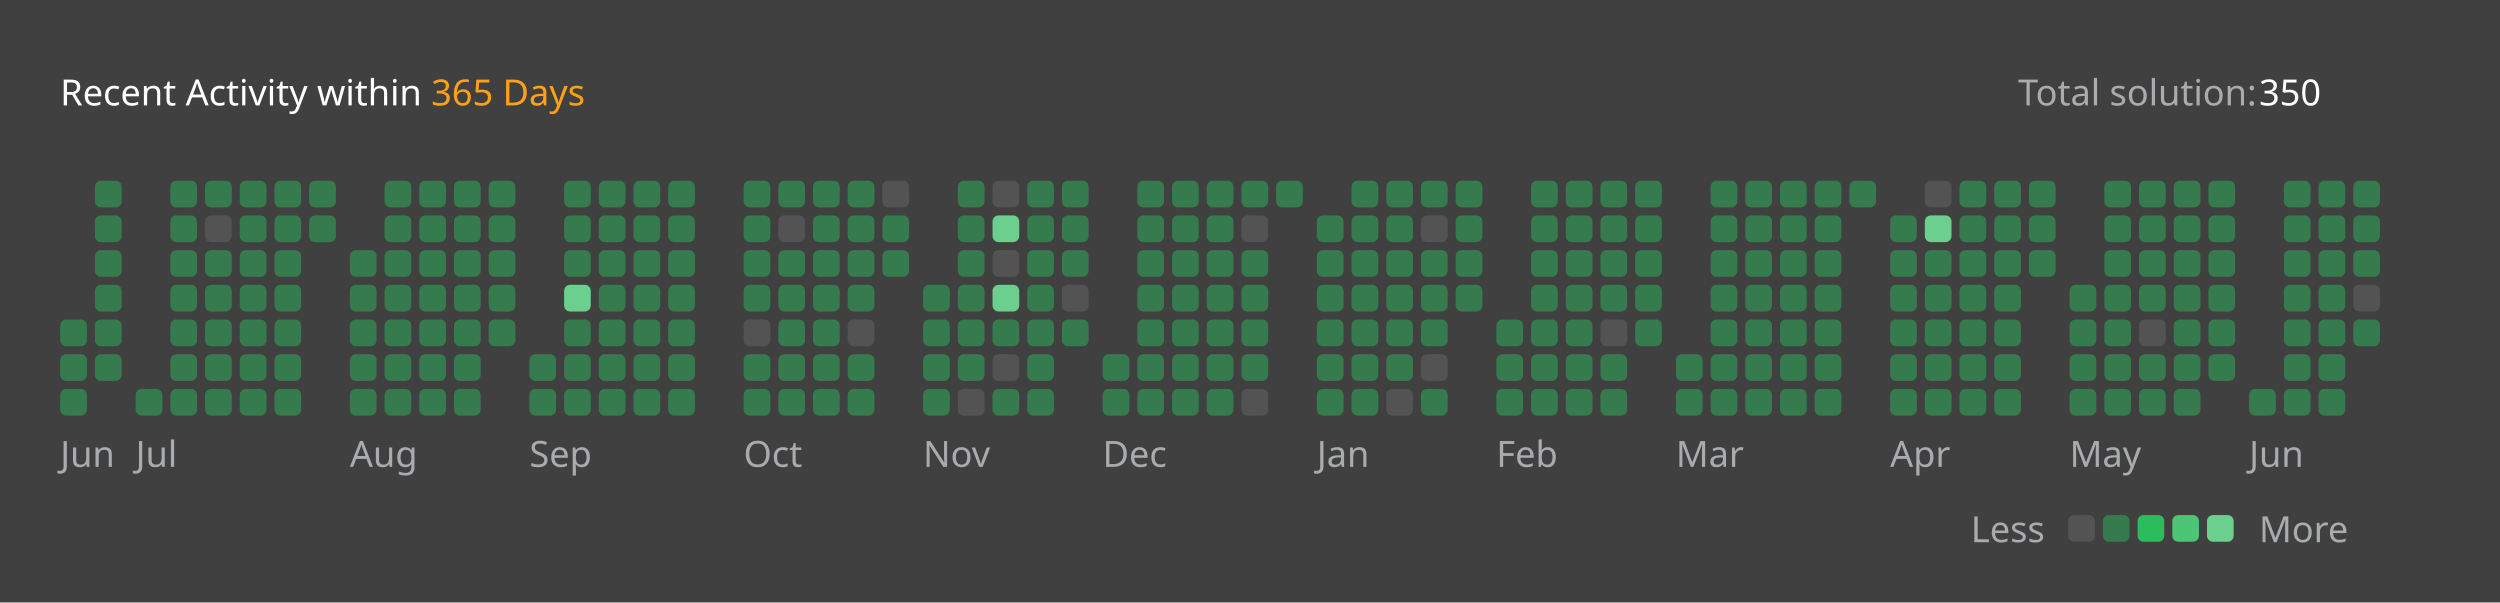
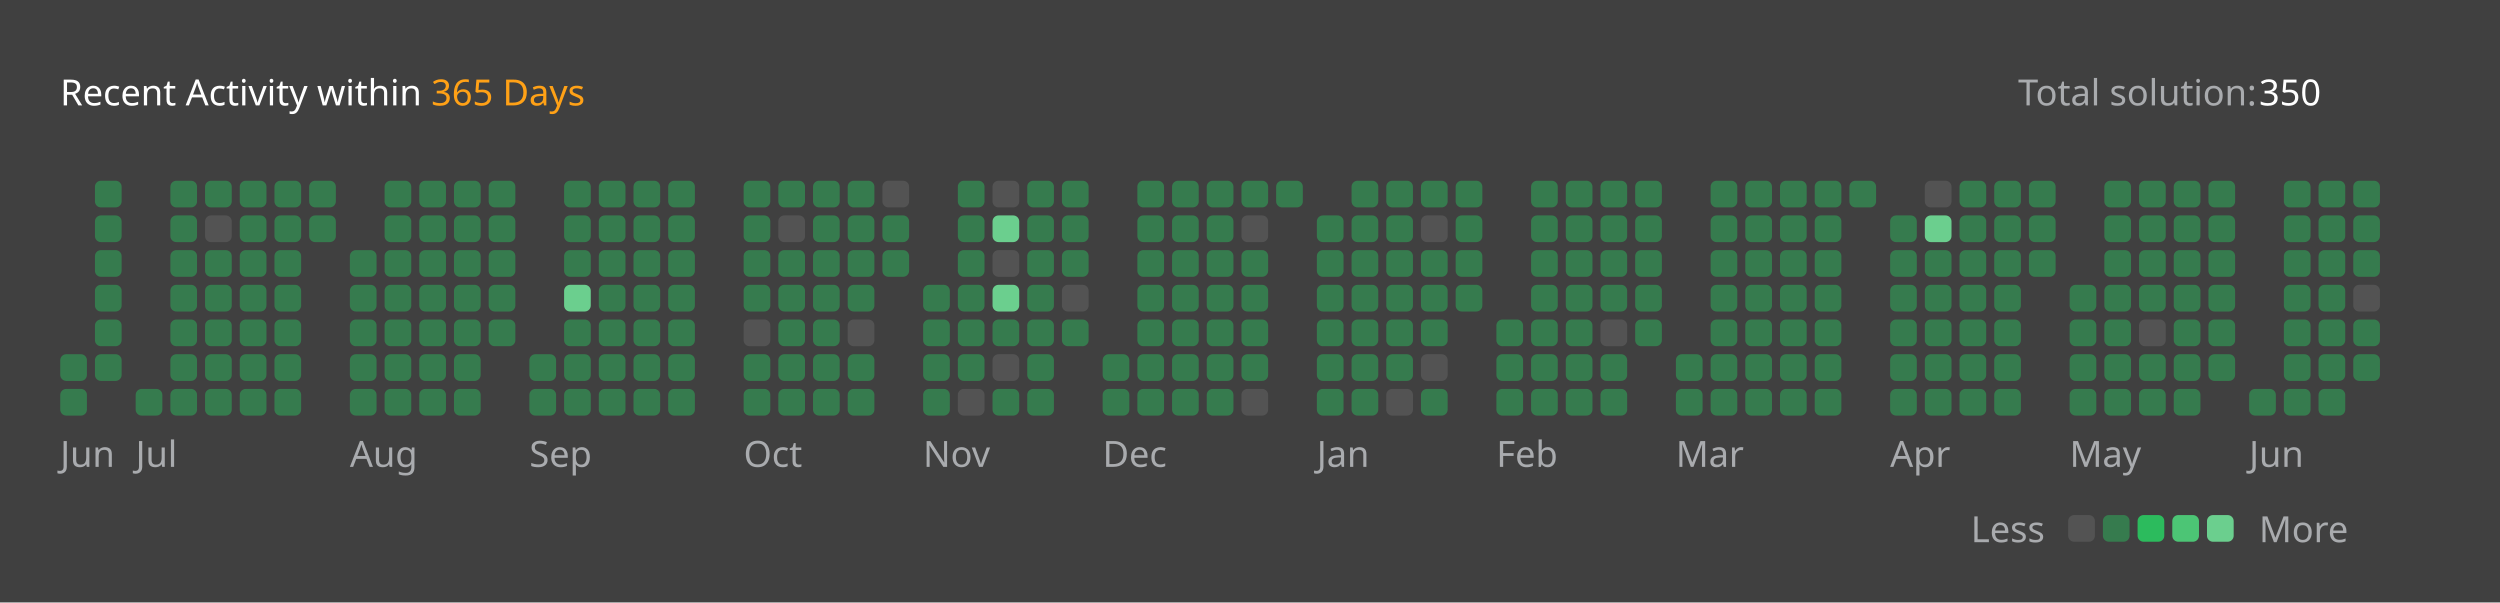
<svg xmlns="http://www.w3.org/2000/svg" version="1.1" height="200" width="830" viewBox="0 0 830 200">
  <style>*{font-family: "Segoe UI", Tahoma, Geneva, Verdana, sans-serif;}</style>
  <style>.title{font-weight: 500;font-size: 1rem;}</style>
  <style>.rotate-90{transform: rotate(-90deg);transform-origin: center;transform-box: fill-box;}</style>
  <style>.state{font-size: .75rem;}</style>
  <style>.light{color: #ffffff;fill: #ffffff;}</style>
  <style>.light-gray{color: #eff2f699;fill: #eff2f699;}</style>
  <style>.dark-gray{color: #ebebf54d;fill: #ebebf54d;}</style>
  <style>.gray{color: #747474;fill: #747474;}</style>
  <style>.orange{color: #ffa116;fill: #ffa116;}</style>
  <style>.background{color: #404040;fill: #404040;}</style>
  <style>.level-1-block{fill: #ffffff1a;}</style>
  <style>.level-2-block{fill: #2cb55d80;}</style>
  <style>.level-3-block{fill: #2cbb5dff;}</style>
  <style>.level-4-block{fill: #4cc575ff;}</style>
  <style>.level-5-block{fill: #6bcf8eff;}</style>
  <rect fill="#404040" x="0" y="0" width="830" height="200" rx="0.5rem" />
  <g text-anchor="start" text-decoration="1" class="title">
    <text x="20" y="35">
      <tspan class="light">Recent Activity within</tspan>
      <tspan class="orange">365 Days</tspan>
    </text>
  </g>
  <g class="state">
    <text x="670" y="35" class="light-gray"> Total solution: </text>
    <text x="750" y="35" class="light"> 350 </text>
    <text x="678.88" y="180" class="light-gray" text-anchor="end">Less</text>
    <rect x="686.64" y="171" width="8.86" height="8.86" rx="2" ry="2" class="level-1-block" />
    <rect x="698.16" y="171" width="8.86" height="8.86" rx="2" ry="2" class="level-2-block" />
    <rect x="709.68" y="171" width="8.86" height="8.86" rx="2" ry="2" class="level-3-block" />
    <rect x="721.2" y="171" width="8.86" height="8.86" rx="2" ry="2" class="level-4-block" />
    <rect x="732.72" y="171" width="8.86" height="8.86" rx="2" ry="2" class="level-5-block" />
    <text x="750" y="180" class="light-gray">More</text>
  </g>
  <g x="20" y="60">
    <g x="20" y="60">
      <g x="20.0" y="60">
-         <rect x="20.0" y="106.08" width="8.86" height="8.86" rx="2" ry="2" class="level-2-block" />
        <rect x="20.0" y="117.6" width="8.86" height="8.86" rx="2" ry="2" class="level-2-block" />
        <rect x="20.0" y="129.12" width="8.86" height="8.86" rx="2" ry="2" class="level-2-block" />
      </g>
      <g x="31.52" y="60">
        <rect x="31.52" y="60.0" width="8.86" height="8.86" rx="2" ry="2" class="level-2-block" />
        <rect x="31.52" y="71.52" width="8.86" height="8.86" rx="2" ry="2" class="level-2-block" />
        <rect x="31.52" y="83.04" width="8.86" height="8.86" rx="2" ry="2" class="level-2-block" />
        <rect x="31.52" y="94.56" width="8.86" height="8.86" rx="2" ry="2" class="level-2-block" />
        <rect x="31.52" y="106.08" width="8.86" height="8.86" rx="2" ry="2" class="level-2-block" />
        <rect x="31.52" y="117.6" width="8.86" height="8.86" rx="2" ry="2" class="level-2-block" />
      </g>
      <text x="20.0" y="155" class="light-gray state">Jun</text>
    </g>
  </g>
  <g x="45.04" y="60">
    <g x="45.04" y="60">
      <g x="45.04" y="60">
        <rect x="45.04" y="129.12" width="8.86" height="8.86" rx="2" ry="2" class="level-2-block" />
      </g>
      <g x="56.56" y="60">
        <rect x="56.56" y="60.0" width="8.86" height="8.86" rx="2" ry="2" class="level-2-block" />
        <rect x="56.56" y="71.52" width="8.86" height="8.86" rx="2" ry="2" class="level-2-block" />
        <rect x="56.56" y="83.04" width="8.86" height="8.86" rx="2" ry="2" class="level-2-block" />
        <rect x="56.56" y="94.56" width="8.86" height="8.86" rx="2" ry="2" class="level-2-block" />
        <rect x="56.56" y="106.08" width="8.86" height="8.86" rx="2" ry="2" class="level-2-block" />
        <rect x="56.56" y="117.6" width="8.86" height="8.86" rx="2" ry="2" class="level-2-block" />
        <rect x="56.56" y="129.12" width="8.86" height="8.86" rx="2" ry="2" class="level-2-block" />
      </g>
      <g x="68.08" y="60">
        <rect x="68.08" y="60.0" width="8.86" height="8.86" rx="2" ry="2" class="level-2-block" />
        <rect x="68.08" y="71.52" width="8.86" height="8.86" rx="2" ry="2" class="level-1-block" />
        <rect x="68.08" y="83.04" width="8.86" height="8.86" rx="2" ry="2" class="level-2-block" />
        <rect x="68.08" y="94.56" width="8.86" height="8.86" rx="2" ry="2" class="level-2-block" />
        <rect x="68.08" y="106.08" width="8.86" height="8.86" rx="2" ry="2" class="level-2-block" />
        <rect x="68.08" y="117.6" width="8.86" height="8.86" rx="2" ry="2" class="level-2-block" />
        <rect x="68.08" y="129.12" width="8.86" height="8.86" rx="2" ry="2" class="level-2-block" />
      </g>
      <g x="79.6" y="60">
        <rect x="79.6" y="60.0" width="8.86" height="8.86" rx="2" ry="2" class="level-2-block" />
        <rect x="79.6" y="71.52" width="8.86" height="8.86" rx="2" ry="2" class="level-2-block" />
        <rect x="79.6" y="83.04" width="8.86" height="8.86" rx="2" ry="2" class="level-2-block" />
        <rect x="79.6" y="94.56" width="8.86" height="8.86" rx="2" ry="2" class="level-2-block" />
        <rect x="79.6" y="106.08" width="8.86" height="8.86" rx="2" ry="2" class="level-2-block" />
        <rect x="79.6" y="117.6" width="8.86" height="8.86" rx="2" ry="2" class="level-2-block" />
        <rect x="79.6" y="129.12" width="8.86" height="8.86" rx="2" ry="2" class="level-2-block" />
      </g>
      <g x="91.12" y="60">
        <rect x="91.12" y="60.0" width="8.86" height="8.86" rx="2" ry="2" class="level-2-block" />
        <rect x="91.12" y="71.52" width="8.86" height="8.86" rx="2" ry="2" class="level-2-block" />
        <rect x="91.12" y="83.04" width="8.86" height="8.86" rx="2" ry="2" class="level-2-block" />
        <rect x="91.12" y="94.56" width="8.86" height="8.86" rx="2" ry="2" class="level-2-block" />
        <rect x="91.12" y="106.08" width="8.86" height="8.86" rx="2" ry="2" class="level-2-block" />
        <rect x="91.12" y="117.6" width="8.86" height="8.86" rx="2" ry="2" class="level-2-block" />
        <rect x="91.12" y="129.12" width="8.86" height="8.86" rx="2" ry="2" class="level-2-block" />
      </g>
      <g x="102.64" y="60">
        <rect x="102.64" y="60.0" width="8.86" height="8.86" rx="2" ry="2" class="level-2-block" />
        <rect x="102.64" y="71.52" width="8.86" height="8.86" rx="2" ry="2" class="level-2-block" />
      </g>
      <text x="45.04" y="155" class="light-gray state">Jul</text>
    </g>
  </g>
  <g x="116.16" y="60">
    <g x="116.16" y="60">
      <g x="116.16" y="60">
        <rect x="116.16" y="83.04" width="8.86" height="8.86" rx="2" ry="2" class="level-2-block" />
        <rect x="116.16" y="94.56" width="8.86" height="8.86" rx="2" ry="2" class="level-2-block" />
        <rect x="116.16" y="106.08" width="8.86" height="8.86" rx="2" ry="2" class="level-2-block" />
        <rect x="116.16" y="117.6" width="8.86" height="8.86" rx="2" ry="2" class="level-2-block" />
        <rect x="116.16" y="129.12" width="8.86" height="8.86" rx="2" ry="2" class="level-2-block" />
      </g>
      <g x="127.68" y="60">
        <rect x="127.68" y="60.0" width="8.86" height="8.86" rx="2" ry="2" class="level-2-block" />
        <rect x="127.68" y="71.52" width="8.86" height="8.86" rx="2" ry="2" class="level-2-block" />
        <rect x="127.68" y="83.04" width="8.86" height="8.86" rx="2" ry="2" class="level-2-block" />
        <rect x="127.68" y="94.56" width="8.86" height="8.86" rx="2" ry="2" class="level-2-block" />
        <rect x="127.68" y="106.08" width="8.86" height="8.86" rx="2" ry="2" class="level-2-block" />
        <rect x="127.68" y="117.6" width="8.86" height="8.86" rx="2" ry="2" class="level-2-block" />
        <rect x="127.68" y="129.12" width="8.86" height="8.86" rx="2" ry="2" class="level-2-block" />
      </g>
      <g x="139.2" y="60">
        <rect x="139.2" y="60.0" width="8.86" height="8.86" rx="2" ry="2" class="level-2-block" />
        <rect x="139.2" y="71.52" width="8.86" height="8.86" rx="2" ry="2" class="level-2-block" />
        <rect x="139.2" y="83.04" width="8.86" height="8.86" rx="2" ry="2" class="level-2-block" />
        <rect x="139.2" y="94.56" width="8.86" height="8.86" rx="2" ry="2" class="level-2-block" />
        <rect x="139.2" y="106.08" width="8.86" height="8.86" rx="2" ry="2" class="level-2-block" />
        <rect x="139.2" y="117.6" width="8.86" height="8.86" rx="2" ry="2" class="level-2-block" />
        <rect x="139.2" y="129.12" width="8.86" height="8.86" rx="2" ry="2" class="level-2-block" />
      </g>
      <g x="150.72" y="60">
        <rect x="150.72" y="60.0" width="8.86" height="8.86" rx="2" ry="2" class="level-2-block" />
        <rect x="150.72" y="71.52" width="8.86" height="8.86" rx="2" ry="2" class="level-2-block" />
        <rect x="150.72" y="83.04" width="8.86" height="8.86" rx="2" ry="2" class="level-2-block" />
        <rect x="150.72" y="94.56" width="8.86" height="8.86" rx="2" ry="2" class="level-2-block" />
        <rect x="150.72" y="106.08" width="8.86" height="8.86" rx="2" ry="2" class="level-2-block" />
        <rect x="150.72" y="117.6" width="8.86" height="8.86" rx="2" ry="2" class="level-2-block" />
        <rect x="150.72" y="129.12" width="8.86" height="8.86" rx="2" ry="2" class="level-2-block" />
      </g>
      <g x="162.24" y="60">
        <rect x="162.24" y="60.0" width="8.86" height="8.86" rx="2" ry="2" class="level-2-block" />
        <rect x="162.24" y="71.52" width="8.86" height="8.86" rx="2" ry="2" class="level-2-block" />
        <rect x="162.24" y="83.04" width="8.86" height="8.86" rx="2" ry="2" class="level-2-block" />
        <rect x="162.24" y="94.56" width="8.86" height="8.86" rx="2" ry="2" class="level-2-block" />
        <rect x="162.24" y="106.08" width="8.86" height="8.86" rx="2" ry="2" class="level-2-block" />
      </g>
      <text x="116.16" y="155" class="light-gray state">Aug</text>
    </g>
  </g>
  <g x="175.76" y="60">
    <g x="175.76" y="60">
      <g x="175.76" y="60">
        <rect x="175.76" y="117.6" width="8.86" height="8.86" rx="2" ry="2" class="level-2-block" />
        <rect x="175.76" y="129.12" width="8.86" height="8.86" rx="2" ry="2" class="level-2-block" />
      </g>
      <g x="187.28" y="60">
        <rect x="187.28" y="60.0" width="8.86" height="8.86" rx="2" ry="2" class="level-2-block" />
        <rect x="187.28" y="71.52" width="8.86" height="8.86" rx="2" ry="2" class="level-2-block" />
        <rect x="187.28" y="83.04" width="8.86" height="8.86" rx="2" ry="2" class="level-2-block" />
        <rect x="187.28" y="94.56" width="8.86" height="8.86" rx="2" ry="2" class="level-5-block" />
        <rect x="187.28" y="106.08" width="8.86" height="8.86" rx="2" ry="2" class="level-2-block" />
        <rect x="187.28" y="117.6" width="8.86" height="8.86" rx="2" ry="2" class="level-2-block" />
        <rect x="187.28" y="129.12" width="8.86" height="8.86" rx="2" ry="2" class="level-2-block" />
      </g>
      <g x="198.8" y="60">
        <rect x="198.8" y="60.0" width="8.86" height="8.86" rx="2" ry="2" class="level-2-block" />
        <rect x="198.8" y="71.52" width="8.86" height="8.86" rx="2" ry="2" class="level-2-block" />
        <rect x="198.8" y="83.04" width="8.86" height="8.86" rx="2" ry="2" class="level-2-block" />
        <rect x="198.8" y="94.56" width="8.86" height="8.86" rx="2" ry="2" class="level-2-block" />
        <rect x="198.8" y="106.08" width="8.86" height="8.86" rx="2" ry="2" class="level-2-block" />
        <rect x="198.8" y="117.6" width="8.86" height="8.86" rx="2" ry="2" class="level-2-block" />
        <rect x="198.8" y="129.12" width="8.86" height="8.86" rx="2" ry="2" class="level-2-block" />
      </g>
      <g x="210.32" y="60">
        <rect x="210.32" y="60.0" width="8.86" height="8.86" rx="2" ry="2" class="level-2-block" />
        <rect x="210.32" y="71.52" width="8.86" height="8.86" rx="2" ry="2" class="level-2-block" />
        <rect x="210.32" y="83.04" width="8.86" height="8.86" rx="2" ry="2" class="level-2-block" />
        <rect x="210.32" y="94.56" width="8.86" height="8.86" rx="2" ry="2" class="level-2-block" />
        <rect x="210.32" y="106.08" width="8.86" height="8.86" rx="2" ry="2" class="level-2-block" />
        <rect x="210.32" y="117.6" width="8.86" height="8.86" rx="2" ry="2" class="level-2-block" />
        <rect x="210.32" y="129.12" width="8.86" height="8.86" rx="2" ry="2" class="level-2-block" />
      </g>
      <g x="221.84" y="60">
        <rect x="221.84" y="60.0" width="8.86" height="8.86" rx="2" ry="2" class="level-2-block" />
        <rect x="221.84" y="71.52" width="8.86" height="8.86" rx="2" ry="2" class="level-2-block" />
        <rect x="221.84" y="83.04" width="8.86" height="8.86" rx="2" ry="2" class="level-2-block" />
        <rect x="221.84" y="94.56" width="8.86" height="8.86" rx="2" ry="2" class="level-2-block" />
        <rect x="221.84" y="106.08" width="8.86" height="8.86" rx="2" ry="2" class="level-2-block" />
        <rect x="221.84" y="117.6" width="8.86" height="8.86" rx="2" ry="2" class="level-2-block" />
        <rect x="221.84" y="129.12" width="8.86" height="8.86" rx="2" ry="2" class="level-2-block" />
      </g>
      <text x="175.76" y="155" class="light-gray state">Sep</text>
    </g>
  </g>
  <g x="246.88" y="60">
    <g x="246.88" y="60">
      <g x="246.88" y="60">
        <rect x="246.88" y="60.0" width="8.86" height="8.86" rx="2" ry="2" class="level-2-block" />
        <rect x="246.88" y="71.52" width="8.86" height="8.86" rx="2" ry="2" class="level-2-block" />
        <rect x="246.88" y="83.04" width="8.86" height="8.86" rx="2" ry="2" class="level-2-block" />
        <rect x="246.88" y="94.56" width="8.86" height="8.86" rx="2" ry="2" class="level-2-block" />
        <rect x="246.88" y="106.08" width="8.86" height="8.86" rx="2" ry="2" class="level-1-block" />
        <rect x="246.88" y="117.6" width="8.86" height="8.86" rx="2" ry="2" class="level-2-block" />
        <rect x="246.88" y="129.12" width="8.86" height="8.86" rx="2" ry="2" class="level-2-block" />
      </g>
      <g x="258.4" y="60">
        <rect x="258.4" y="60.0" width="8.86" height="8.86" rx="2" ry="2" class="level-2-block" />
        <rect x="258.4" y="71.52" width="8.86" height="8.86" rx="2" ry="2" class="level-1-block" />
        <rect x="258.4" y="83.04" width="8.86" height="8.86" rx="2" ry="2" class="level-2-block" />
        <rect x="258.4" y="94.56" width="8.86" height="8.86" rx="2" ry="2" class="level-2-block" />
        <rect x="258.4" y="106.08" width="8.86" height="8.86" rx="2" ry="2" class="level-2-block" />
        <rect x="258.4" y="117.6" width="8.86" height="8.86" rx="2" ry="2" class="level-2-block" />
        <rect x="258.4" y="129.12" width="8.86" height="8.86" rx="2" ry="2" class="level-2-block" />
      </g>
      <g x="269.92" y="60">
        <rect x="269.92" y="60.0" width="8.86" height="8.86" rx="2" ry="2" class="level-2-block" />
        <rect x="269.92" y="71.52" width="8.86" height="8.86" rx="2" ry="2" class="level-2-block" />
        <rect x="269.92" y="83.04" width="8.86" height="8.86" rx="2" ry="2" class="level-2-block" />
        <rect x="269.92" y="94.56" width="8.86" height="8.86" rx="2" ry="2" class="level-2-block" />
        <rect x="269.92" y="106.08" width="8.86" height="8.86" rx="2" ry="2" class="level-2-block" />
        <rect x="269.92" y="117.6" width="8.86" height="8.86" rx="2" ry="2" class="level-2-block" />
        <rect x="269.92" y="129.12" width="8.86" height="8.86" rx="2" ry="2" class="level-2-block" />
      </g>
      <g x="281.44" y="60">
        <rect x="281.44" y="60.0" width="8.86" height="8.86" rx="2" ry="2" class="level-2-block" />
        <rect x="281.44" y="71.52" width="8.86" height="8.86" rx="2" ry="2" class="level-2-block" />
        <rect x="281.44" y="83.04" width="8.86" height="8.86" rx="2" ry="2" class="level-2-block" />
        <rect x="281.44" y="94.56" width="8.86" height="8.86" rx="2" ry="2" class="level-2-block" />
        <rect x="281.44" y="106.08" width="8.86" height="8.86" rx="2" ry="2" class="level-1-block" />
        <rect x="281.44" y="117.6" width="8.86" height="8.86" rx="2" ry="2" class="level-2-block" />
        <rect x="281.44" y="129.12" width="8.86" height="8.86" rx="2" ry="2" class="level-2-block" />
      </g>
      <g x="292.96" y="60">
        <rect x="292.96" y="60.0" width="8.86" height="8.86" rx="2" ry="2" class="level-1-block" />
        <rect x="292.96" y="71.52" width="8.86" height="8.86" rx="2" ry="2" class="level-2-block" />
        <rect x="292.96" y="83.04" width="8.86" height="8.86" rx="2" ry="2" class="level-2-block" />
      </g>
      <text x="246.88" y="155" class="light-gray state">Oct</text>
    </g>
  </g>
  <g x="306.48" y="60">
    <g x="306.48" y="60">
      <g x="306.48" y="60">
        <rect x="306.48" y="94.56" width="8.86" height="8.86" rx="2" ry="2" class="level-2-block" />
        <rect x="306.48" y="106.08" width="8.86" height="8.86" rx="2" ry="2" class="level-2-block" />
        <rect x="306.48" y="117.6" width="8.86" height="8.86" rx="2" ry="2" class="level-2-block" />
        <rect x="306.48" y="129.12" width="8.86" height="8.86" rx="2" ry="2" class="level-2-block" />
      </g>
      <g x="318.0" y="60">
        <rect x="318.0" y="60.0" width="8.86" height="8.86" rx="2" ry="2" class="level-2-block" />
        <rect x="318.0" y="71.52" width="8.86" height="8.86" rx="2" ry="2" class="level-2-block" />
        <rect x="318.0" y="83.04" width="8.86" height="8.86" rx="2" ry="2" class="level-2-block" />
        <rect x="318.0" y="94.56" width="8.86" height="8.86" rx="2" ry="2" class="level-2-block" />
        <rect x="318.0" y="106.08" width="8.86" height="8.86" rx="2" ry="2" class="level-2-block" />
        <rect x="318.0" y="117.6" width="8.86" height="8.86" rx="2" ry="2" class="level-2-block" />
        <rect x="318.0" y="129.12" width="8.86" height="8.86" rx="2" ry="2" class="level-1-block" />
      </g>
      <g x="329.52" y="60">
        <rect x="329.52" y="60.0" width="8.86" height="8.86" rx="2" ry="2" class="level-1-block" />
        <rect x="329.52" y="71.52" width="8.86" height="8.86" rx="2" ry="2" class="level-5-block" />
        <rect x="329.52" y="83.04" width="8.86" height="8.86" rx="2" ry="2" class="level-1-block" />
        <rect x="329.52" y="94.56" width="8.86" height="8.86" rx="2" ry="2" class="level-5-block" />
        <rect x="329.52" y="106.08" width="8.86" height="8.86" rx="2" ry="2" class="level-2-block" />
        <rect x="329.52" y="117.6" width="8.86" height="8.86" rx="2" ry="2" class="level-1-block" />
        <rect x="329.52" y="129.12" width="8.86" height="8.86" rx="2" ry="2" class="level-2-block" />
      </g>
      <g x="341.04" y="60">
        <rect x="341.04" y="60.0" width="8.86" height="8.86" rx="2" ry="2" class="level-2-block" />
        <rect x="341.04" y="71.52" width="8.86" height="8.86" rx="2" ry="2" class="level-2-block" />
        <rect x="341.04" y="83.04" width="8.86" height="8.86" rx="2" ry="2" class="level-2-block" />
        <rect x="341.04" y="94.56" width="8.86" height="8.86" rx="2" ry="2" class="level-2-block" />
        <rect x="341.04" y="106.08" width="8.86" height="8.86" rx="2" ry="2" class="level-2-block" />
        <rect x="341.04" y="117.6" width="8.86" height="8.86" rx="2" ry="2" class="level-2-block" />
        <rect x="341.04" y="129.12" width="8.86" height="8.86" rx="2" ry="2" class="level-2-block" />
      </g>
      <g x="352.56" y="60">
        <rect x="352.56" y="60.0" width="8.86" height="8.86" rx="2" ry="2" class="level-2-block" />
        <rect x="352.56" y="71.52" width="8.86" height="8.86" rx="2" ry="2" class="level-2-block" />
        <rect x="352.56" y="83.04" width="8.86" height="8.86" rx="2" ry="2" class="level-2-block" />
        <rect x="352.56" y="94.56" width="8.86" height="8.86" rx="2" ry="2" class="level-1-block" />
        <rect x="352.56" y="106.08" width="8.86" height="8.86" rx="2" ry="2" class="level-2-block" />
      </g>
      <text x="306.48" y="155" class="light-gray state">Nov</text>
    </g>
  </g>
  <g x="366.08" y="60">
    <g x="366.08" y="60">
      <g x="366.08" y="60">
        <rect x="366.08" y="117.6" width="8.86" height="8.86" rx="2" ry="2" class="level-2-block" />
        <rect x="366.08" y="129.12" width="8.86" height="8.86" rx="2" ry="2" class="level-2-block" />
      </g>
      <g x="377.6" y="60">
        <rect x="377.6" y="60.0" width="8.86" height="8.86" rx="2" ry="2" class="level-2-block" />
        <rect x="377.6" y="71.52" width="8.86" height="8.86" rx="2" ry="2" class="level-2-block" />
        <rect x="377.6" y="83.04" width="8.86" height="8.86" rx="2" ry="2" class="level-2-block" />
        <rect x="377.6" y="94.56" width="8.86" height="8.86" rx="2" ry="2" class="level-2-block" />
        <rect x="377.6" y="106.08" width="8.86" height="8.86" rx="2" ry="2" class="level-2-block" />
        <rect x="377.6" y="117.6" width="8.86" height="8.86" rx="2" ry="2" class="level-2-block" />
        <rect x="377.6" y="129.12" width="8.86" height="8.86" rx="2" ry="2" class="level-2-block" />
      </g>
      <g x="389.12" y="60">
        <rect x="389.12" y="60.0" width="8.86" height="8.86" rx="2" ry="2" class="level-2-block" />
        <rect x="389.12" y="71.52" width="8.86" height="8.86" rx="2" ry="2" class="level-2-block" />
        <rect x="389.12" y="83.04" width="8.86" height="8.86" rx="2" ry="2" class="level-2-block" />
        <rect x="389.12" y="94.56" width="8.86" height="8.86" rx="2" ry="2" class="level-2-block" />
        <rect x="389.12" y="106.08" width="8.86" height="8.86" rx="2" ry="2" class="level-2-block" />
        <rect x="389.12" y="117.6" width="8.86" height="8.86" rx="2" ry="2" class="level-2-block" />
        <rect x="389.12" y="129.12" width="8.86" height="8.86" rx="2" ry="2" class="level-2-block" />
      </g>
      <g x="400.64" y="60">
        <rect x="400.64" y="60.0" width="8.86" height="8.86" rx="2" ry="2" class="level-2-block" />
        <rect x="400.64" y="71.52" width="8.86" height="8.86" rx="2" ry="2" class="level-2-block" />
        <rect x="400.64" y="83.04" width="8.86" height="8.86" rx="2" ry="2" class="level-2-block" />
        <rect x="400.64" y="94.56" width="8.86" height="8.86" rx="2" ry="2" class="level-2-block" />
        <rect x="400.64" y="106.08" width="8.86" height="8.86" rx="2" ry="2" class="level-2-block" />
        <rect x="400.64" y="117.6" width="8.86" height="8.86" rx="2" ry="2" class="level-2-block" />
        <rect x="400.64" y="129.12" width="8.86" height="8.86" rx="2" ry="2" class="level-2-block" />
      </g>
      <g x="412.16" y="60">
        <rect x="412.16" y="60.0" width="8.86" height="8.86" rx="2" ry="2" class="level-2-block" />
        <rect x="412.16" y="71.52" width="8.86" height="8.86" rx="2" ry="2" class="level-1-block" />
        <rect x="412.16" y="83.04" width="8.86" height="8.86" rx="2" ry="2" class="level-2-block" />
        <rect x="412.16" y="94.56" width="8.86" height="8.86" rx="2" ry="2" class="level-2-block" />
        <rect x="412.16" y="106.08" width="8.86" height="8.86" rx="2" ry="2" class="level-2-block" />
        <rect x="412.16" y="117.6" width="8.86" height="8.86" rx="2" ry="2" class="level-2-block" />
        <rect x="412.16" y="129.12" width="8.86" height="8.86" rx="2" ry="2" class="level-1-block" />
      </g>
      <g x="423.68" y="60">
        <rect x="423.68" y="60.0" width="8.86" height="8.86" rx="2" ry="2" class="level-2-block" />
      </g>
      <text x="366.08" y="155" class="light-gray state">Dec</text>
    </g>
  </g>
  <g x="437.2" y="60">
    <g x="437.2" y="60">
      <g x="437.2" y="60">
        <rect x="437.2" y="71.52" width="8.86" height="8.86" rx="2" ry="2" class="level-2-block" />
        <rect x="437.2" y="83.04" width="8.86" height="8.86" rx="2" ry="2" class="level-2-block" />
        <rect x="437.2" y="94.56" width="8.86" height="8.86" rx="2" ry="2" class="level-2-block" />
        <rect x="437.2" y="106.08" width="8.86" height="8.86" rx="2" ry="2" class="level-2-block" />
        <rect x="437.2" y="117.6" width="8.86" height="8.86" rx="2" ry="2" class="level-2-block" />
        <rect x="437.2" y="129.12" width="8.86" height="8.86" rx="2" ry="2" class="level-2-block" />
      </g>
      <g x="448.72" y="60">
        <rect x="448.72" y="60.0" width="8.86" height="8.86" rx="2" ry="2" class="level-2-block" />
        <rect x="448.72" y="71.52" width="8.86" height="8.86" rx="2" ry="2" class="level-2-block" />
        <rect x="448.72" y="83.04" width="8.86" height="8.86" rx="2" ry="2" class="level-2-block" />
        <rect x="448.72" y="94.56" width="8.86" height="8.86" rx="2" ry="2" class="level-2-block" />
        <rect x="448.72" y="106.08" width="8.86" height="8.86" rx="2" ry="2" class="level-2-block" />
        <rect x="448.72" y="117.6" width="8.86" height="8.86" rx="2" ry="2" class="level-2-block" />
        <rect x="448.72" y="129.12" width="8.86" height="8.86" rx="2" ry="2" class="level-2-block" />
      </g>
      <g x="460.24" y="60">
        <rect x="460.24" y="60.0" width="8.86" height="8.86" rx="2" ry="2" class="level-2-block" />
        <rect x="460.24" y="71.52" width="8.86" height="8.86" rx="2" ry="2" class="level-2-block" />
        <rect x="460.24" y="83.04" width="8.86" height="8.86" rx="2" ry="2" class="level-2-block" />
        <rect x="460.24" y="94.56" width="8.86" height="8.86" rx="2" ry="2" class="level-2-block" />
        <rect x="460.24" y="106.08" width="8.86" height="8.86" rx="2" ry="2" class="level-2-block" />
        <rect x="460.24" y="117.6" width="8.86" height="8.86" rx="2" ry="2" class="level-2-block" />
        <rect x="460.24" y="129.12" width="8.86" height="8.86" rx="2" ry="2" class="level-1-block" />
      </g>
      <g x="471.76" y="60">
        <rect x="471.76" y="60.0" width="8.86" height="8.86" rx="2" ry="2" class="level-2-block" />
        <rect x="471.76" y="71.52" width="8.86" height="8.86" rx="2" ry="2" class="level-1-block" />
        <rect x="471.76" y="83.04" width="8.86" height="8.86" rx="2" ry="2" class="level-2-block" />
        <rect x="471.76" y="94.56" width="8.86" height="8.86" rx="2" ry="2" class="level-2-block" />
        <rect x="471.76" y="106.08" width="8.86" height="8.86" rx="2" ry="2" class="level-2-block" />
        <rect x="471.76" y="117.6" width="8.86" height="8.86" rx="2" ry="2" class="level-1-block" />
        <rect x="471.76" y="129.12" width="8.86" height="8.86" rx="2" ry="2" class="level-2-block" />
      </g>
      <g x="483.28" y="60">
        <rect x="483.28" y="60.0" width="8.86" height="8.86" rx="2" ry="2" class="level-2-block" />
        <rect x="483.28" y="71.52" width="8.86" height="8.86" rx="2" ry="2" class="level-2-block" />
        <rect x="483.28" y="83.04" width="8.86" height="8.86" rx="2" ry="2" class="level-2-block" />
        <rect x="483.28" y="94.56" width="8.86" height="8.86" rx="2" ry="2" class="level-2-block" />
      </g>
      <text x="437.2" y="155" class="light-gray state">Jan</text>
    </g>
  </g>
  <g x="496.8" y="60">
    <g x="496.8" y="60">
      <g x="496.8" y="60">
        <rect x="496.8" y="106.08" width="8.86" height="8.86" rx="2" ry="2" class="level-2-block" />
        <rect x="496.8" y="117.6" width="8.86" height="8.86" rx="2" ry="2" class="level-2-block" />
        <rect x="496.8" y="129.12" width="8.86" height="8.86" rx="2" ry="2" class="level-2-block" />
      </g>
      <g x="508.32" y="60">
        <rect x="508.32" y="60.0" width="8.86" height="8.86" rx="2" ry="2" class="level-2-block" />
        <rect x="508.32" y="71.52" width="8.86" height="8.86" rx="2" ry="2" class="level-2-block" />
        <rect x="508.32" y="83.04" width="8.86" height="8.86" rx="2" ry="2" class="level-2-block" />
        <rect x="508.32" y="94.56" width="8.86" height="8.86" rx="2" ry="2" class="level-2-block" />
        <rect x="508.32" y="106.08" width="8.86" height="8.86" rx="2" ry="2" class="level-2-block" />
        <rect x="508.32" y="117.6" width="8.86" height="8.86" rx="2" ry="2" class="level-2-block" />
        <rect x="508.32" y="129.12" width="8.86" height="8.86" rx="2" ry="2" class="level-2-block" />
      </g>
      <g x="519.84" y="60">
        <rect x="519.84" y="60.0" width="8.86" height="8.86" rx="2" ry="2" class="level-2-block" />
        <rect x="519.84" y="71.52" width="8.86" height="8.86" rx="2" ry="2" class="level-2-block" />
        <rect x="519.84" y="83.04" width="8.86" height="8.86" rx="2" ry="2" class="level-2-block" />
        <rect x="519.84" y="94.56" width="8.86" height="8.86" rx="2" ry="2" class="level-2-block" />
        <rect x="519.84" y="106.08" width="8.86" height="8.86" rx="2" ry="2" class="level-2-block" />
        <rect x="519.84" y="117.6" width="8.86" height="8.86" rx="2" ry="2" class="level-2-block" />
        <rect x="519.84" y="129.12" width="8.86" height="8.86" rx="2" ry="2" class="level-2-block" />
      </g>
      <g x="531.36" y="60">
        <rect x="531.36" y="60.0" width="8.86" height="8.86" rx="2" ry="2" class="level-2-block" />
        <rect x="531.36" y="71.52" width="8.86" height="8.86" rx="2" ry="2" class="level-2-block" />
        <rect x="531.36" y="83.04" width="8.86" height="8.86" rx="2" ry="2" class="level-2-block" />
        <rect x="531.36" y="94.56" width="8.86" height="8.86" rx="2" ry="2" class="level-2-block" />
        <rect x="531.36" y="106.08" width="8.86" height="8.86" rx="2" ry="2" class="level-1-block" />
        <rect x="531.36" y="117.6" width="8.86" height="8.86" rx="2" ry="2" class="level-2-block" />
        <rect x="531.36" y="129.12" width="8.86" height="8.86" rx="2" ry="2" class="level-2-block" />
      </g>
      <g x="542.88" y="60">
        <rect x="542.88" y="60.0" width="8.86" height="8.86" rx="2" ry="2" class="level-2-block" />
        <rect x="542.88" y="71.52" width="8.86" height="8.86" rx="2" ry="2" class="level-2-block" />
        <rect x="542.88" y="83.04" width="8.86" height="8.86" rx="2" ry="2" class="level-2-block" />
        <rect x="542.88" y="94.56" width="8.86" height="8.86" rx="2" ry="2" class="level-2-block" />
        <rect x="542.88" y="106.08" width="8.86" height="8.86" rx="2" ry="2" class="level-2-block" />
      </g>
      <text x="496.8" y="155" class="light-gray state">Feb</text>
    </g>
  </g>
  <g x="556.4" y="60">
    <g x="556.4" y="60">
      <g x="556.4" y="60">
        <rect x="556.4" y="117.6" width="8.86" height="8.86" rx="2" ry="2" class="level-2-block" />
        <rect x="556.4" y="129.12" width="8.86" height="8.86" rx="2" ry="2" class="level-2-block" />
      </g>
      <g x="567.92" y="60">
        <rect x="567.92" y="60.0" width="8.86" height="8.86" rx="2" ry="2" class="level-2-block" />
        <rect x="567.92" y="71.52" width="8.86" height="8.86" rx="2" ry="2" class="level-2-block" />
        <rect x="567.92" y="83.04" width="8.86" height="8.86" rx="2" ry="2" class="level-2-block" />
        <rect x="567.92" y="94.56" width="8.86" height="8.86" rx="2" ry="2" class="level-2-block" />
        <rect x="567.92" y="106.08" width="8.86" height="8.86" rx="2" ry="2" class="level-2-block" />
        <rect x="567.92" y="117.6" width="8.86" height="8.86" rx="2" ry="2" class="level-2-block" />
        <rect x="567.92" y="129.12" width="8.86" height="8.86" rx="2" ry="2" class="level-2-block" />
      </g>
      <g x="579.44" y="60">
        <rect x="579.44" y="60.0" width="8.86" height="8.86" rx="2" ry="2" class="level-2-block" />
        <rect x="579.44" y="71.52" width="8.86" height="8.86" rx="2" ry="2" class="level-2-block" />
        <rect x="579.44" y="83.04" width="8.86" height="8.86" rx="2" ry="2" class="level-2-block" />
        <rect x="579.44" y="94.56" width="8.86" height="8.86" rx="2" ry="2" class="level-2-block" />
        <rect x="579.44" y="106.08" width="8.86" height="8.86" rx="2" ry="2" class="level-2-block" />
        <rect x="579.44" y="117.6" width="8.86" height="8.86" rx="2" ry="2" class="level-2-block" />
        <rect x="579.44" y="129.12" width="8.86" height="8.86" rx="2" ry="2" class="level-2-block" />
      </g>
      <g x="590.96" y="60">
        <rect x="590.96" y="60.0" width="8.86" height="8.86" rx="2" ry="2" class="level-2-block" />
        <rect x="590.96" y="71.52" width="8.86" height="8.86" rx="2" ry="2" class="level-2-block" />
        <rect x="590.96" y="83.04" width="8.86" height="8.86" rx="2" ry="2" class="level-2-block" />
        <rect x="590.96" y="94.56" width="8.86" height="8.86" rx="2" ry="2" class="level-2-block" />
        <rect x="590.96" y="106.08" width="8.86" height="8.86" rx="2" ry="2" class="level-2-block" />
        <rect x="590.96" y="117.6" width="8.86" height="8.86" rx="2" ry="2" class="level-2-block" />
        <rect x="590.96" y="129.12" width="8.86" height="8.86" rx="2" ry="2" class="level-2-block" />
      </g>
      <g x="602.48" y="60">
        <rect x="602.48" y="60.0" width="8.86" height="8.86" rx="2" ry="2" class="level-2-block" />
        <rect x="602.48" y="71.52" width="8.86" height="8.86" rx="2" ry="2" class="level-2-block" />
        <rect x="602.48" y="83.04" width="8.86" height="8.86" rx="2" ry="2" class="level-2-block" />
        <rect x="602.48" y="94.56" width="8.86" height="8.86" rx="2" ry="2" class="level-2-block" />
        <rect x="602.48" y="106.08" width="8.86" height="8.86" rx="2" ry="2" class="level-2-block" />
        <rect x="602.48" y="117.6" width="8.86" height="8.86" rx="2" ry="2" class="level-2-block" />
        <rect x="602.48" y="129.12" width="8.86" height="8.86" rx="2" ry="2" class="level-2-block" />
      </g>
      <g x="614" y="60">
        <rect x="614" y="60.0" width="8.86" height="8.86" rx="2" ry="2" class="level-2-block" />
      </g>
      <text x="556.4" y="155" class="light-gray state">Mar</text>
    </g>
  </g>
  <g x="627.52" y="60">
    <g x="627.52" y="60">
      <g x="627.52" y="60">
        <rect x="627.52" y="71.52" width="8.86" height="8.86" rx="2" ry="2" class="level-2-block" />
        <rect x="627.52" y="83.04" width="8.86" height="8.86" rx="2" ry="2" class="level-2-block" />
        <rect x="627.52" y="94.56" width="8.86" height="8.86" rx="2" ry="2" class="level-2-block" />
        <rect x="627.52" y="106.08" width="8.86" height="8.86" rx="2" ry="2" class="level-2-block" />
        <rect x="627.52" y="117.6" width="8.86" height="8.86" rx="2" ry="2" class="level-2-block" />
        <rect x="627.52" y="129.12" width="8.86" height="8.86" rx="2" ry="2" class="level-2-block" />
      </g>
      <g x="639.04" y="60">
        <rect x="639.04" y="60.0" width="8.86" height="8.86" rx="2" ry="2" class="level-1-block" />
        <rect x="639.04" y="71.52" width="8.86" height="8.86" rx="2" ry="2" class="level-5-block" />
        <rect x="639.04" y="83.04" width="8.86" height="8.86" rx="2" ry="2" class="level-2-block" />
        <rect x="639.04" y="94.56" width="8.86" height="8.86" rx="2" ry="2" class="level-2-block" />
        <rect x="639.04" y="106.08" width="8.86" height="8.86" rx="2" ry="2" class="level-2-block" />
        <rect x="639.04" y="117.6" width="8.86" height="8.86" rx="2" ry="2" class="level-2-block" />
        <rect x="639.04" y="129.12" width="8.86" height="8.86" rx="2" ry="2" class="level-2-block" />
      </g>
      <g x="650.56" y="60">
        <rect x="650.56" y="60.0" width="8.86" height="8.86" rx="2" ry="2" class="level-2-block" />
        <rect x="650.56" y="71.52" width="8.86" height="8.86" rx="2" ry="2" class="level-2-block" />
        <rect x="650.56" y="83.04" width="8.86" height="8.86" rx="2" ry="2" class="level-2-block" />
        <rect x="650.56" y="94.56" width="8.86" height="8.86" rx="2" ry="2" class="level-2-block" />
        <rect x="650.56" y="106.08" width="8.86" height="8.86" rx="2" ry="2" class="level-2-block" />
        <rect x="650.56" y="117.6" width="8.86" height="8.86" rx="2" ry="2" class="level-2-block" />
        <rect x="650.56" y="129.12" width="8.86" height="8.86" rx="2" ry="2" class="level-2-block" />
      </g>
      <g x="662.08" y="60">
        <rect x="662.08" y="60.0" width="8.86" height="8.86" rx="2" ry="2" class="level-2-block" />
        <rect x="662.08" y="71.52" width="8.86" height="8.86" rx="2" ry="2" class="level-2-block" />
        <rect x="662.08" y="83.04" width="8.86" height="8.86" rx="2" ry="2" class="level-2-block" />
        <rect x="662.08" y="94.56" width="8.86" height="8.86" rx="2" ry="2" class="level-2-block" />
        <rect x="662.08" y="106.08" width="8.86" height="8.86" rx="2" ry="2" class="level-2-block" />
        <rect x="662.08" y="117.6" width="8.86" height="8.86" rx="2" ry="2" class="level-2-block" />
        <rect x="662.08" y="129.12" width="8.86" height="8.86" rx="2" ry="2" class="level-2-block" />
      </g>
      <g x="673.6" y="60">
        <rect x="673.6" y="60.0" width="8.86" height="8.86" rx="2" ry="2" class="level-2-block" />
        <rect x="673.6" y="71.52" width="8.86" height="8.86" rx="2" ry="2" class="level-2-block" />
        <rect x="673.6" y="83.04" width="8.86" height="8.86" rx="2" ry="2" class="level-2-block" />
      </g>
      <text x="627.52" y="155" class="light-gray state">Apr</text>
    </g>
  </g>
  <g x="687.12" y="60">
    <g x="687.12" y="60">
      <g x="687.12" y="60">
        <rect x="687.12" y="94.56" width="8.86" height="8.86" rx="2" ry="2" class="level-2-block" />
        <rect x="687.12" y="106.08" width="8.86" height="8.86" rx="2" ry="2" class="level-2-block" />
        <rect x="687.12" y="117.6" width="8.86" height="8.86" rx="2" ry="2" class="level-2-block" />
        <rect x="687.12" y="129.12" width="8.86" height="8.86" rx="2" ry="2" class="level-2-block" />
      </g>
      <g x="698.64" y="60">
        <rect x="698.64" y="60.0" width="8.86" height="8.86" rx="2" ry="2" class="level-2-block" />
        <rect x="698.64" y="71.52" width="8.86" height="8.86" rx="2" ry="2" class="level-2-block" />
        <rect x="698.64" y="83.04" width="8.86" height="8.86" rx="2" ry="2" class="level-2-block" />
        <rect x="698.64" y="94.56" width="8.86" height="8.86" rx="2" ry="2" class="level-2-block" />
        <rect x="698.64" y="106.08" width="8.86" height="8.86" rx="2" ry="2" class="level-2-block" />
        <rect x="698.64" y="117.6" width="8.86" height="8.86" rx="2" ry="2" class="level-2-block" />
        <rect x="698.64" y="129.12" width="8.86" height="8.86" rx="2" ry="2" class="level-2-block" />
      </g>
      <g x="710.16" y="60">
        <rect x="710.16" y="60.0" width="8.86" height="8.86" rx="2" ry="2" class="level-2-block" />
        <rect x="710.16" y="71.52" width="8.86" height="8.86" rx="2" ry="2" class="level-2-block" />
        <rect x="710.16" y="83.04" width="8.86" height="8.86" rx="2" ry="2" class="level-2-block" />
        <rect x="710.16" y="94.56" width="8.86" height="8.86" rx="2" ry="2" class="level-2-block" />
        <rect x="710.16" y="106.08" width="8.86" height="8.86" rx="2" ry="2" class="level-1-block" />
        <rect x="710.16" y="117.6" width="8.86" height="8.86" rx="2" ry="2" class="level-2-block" />
        <rect x="710.16" y="129.12" width="8.86" height="8.86" rx="2" ry="2" class="level-2-block" />
      </g>
      <g x="721.68" y="60">
        <rect x="721.68" y="60.0" width="8.86" height="8.86" rx="2" ry="2" class="level-2-block" />
        <rect x="721.68" y="71.52" width="8.86" height="8.86" rx="2" ry="2" class="level-2-block" />
        <rect x="721.68" y="83.04" width="8.86" height="8.86" rx="2" ry="2" class="level-2-block" />
        <rect x="721.68" y="94.56" width="8.86" height="8.86" rx="2" ry="2" class="level-2-block" />
        <rect x="721.68" y="106.08" width="8.86" height="8.86" rx="2" ry="2" class="level-2-block" />
        <rect x="721.68" y="117.6" width="8.86" height="8.86" rx="2" ry="2" class="level-2-block" />
        <rect x="721.68" y="129.12" width="8.86" height="8.86" rx="2" ry="2" class="level-2-block" />
      </g>
      <g x="733.2" y="60">
        <rect x="733.2" y="60.0" width="8.86" height="8.86" rx="2" ry="2" class="level-2-block" />
        <rect x="733.2" y="71.52" width="8.86" height="8.86" rx="2" ry="2" class="level-2-block" />
        <rect x="733.2" y="83.04" width="8.86" height="8.86" rx="2" ry="2" class="level-2-block" />
        <rect x="733.2" y="94.56" width="8.86" height="8.86" rx="2" ry="2" class="level-2-block" />
        <rect x="733.2" y="106.08" width="8.86" height="8.86" rx="2" ry="2" class="level-2-block" />
        <rect x="733.2" y="117.6" width="8.86" height="8.86" rx="2" ry="2" class="level-2-block" />
      </g>
      <text x="687.12" y="155" class="light-gray state">May</text>
    </g>
  </g>
  <g x="746.72" y="60">
    <g x="746.72" y="60">
      <g x="746.72" y="60">
        <rect x="746.72" y="129.12" width="8.86" height="8.86" rx="2" ry="2" class="level-2-block" />
      </g>
      <g x="758.24" y="60">
        <rect x="758.24" y="60.0" width="8.86" height="8.86" rx="2" ry="2" class="level-2-block" />
        <rect x="758.24" y="71.52" width="8.86" height="8.86" rx="2" ry="2" class="level-2-block" />
        <rect x="758.24" y="83.04" width="8.86" height="8.86" rx="2" ry="2" class="level-2-block" />
        <rect x="758.24" y="94.56" width="8.86" height="8.86" rx="2" ry="2" class="level-2-block" />
        <rect x="758.24" y="106.08" width="8.86" height="8.86" rx="2" ry="2" class="level-2-block" />
        <rect x="758.24" y="117.6" width="8.86" height="8.86" rx="2" ry="2" class="level-2-block" />
        <rect x="758.24" y="129.12" width="8.86" height="8.86" rx="2" ry="2" class="level-2-block" />
      </g>
      <g x="769.76" y="60">
        <rect x="769.76" y="60.0" width="8.86" height="8.86" rx="2" ry="2" class="level-2-block" />
        <rect x="769.76" y="71.52" width="8.86" height="8.86" rx="2" ry="2" class="level-2-block" />
        <rect x="769.76" y="83.04" width="8.86" height="8.86" rx="2" ry="2" class="level-2-block" />
        <rect x="769.76" y="94.56" width="8.86" height="8.86" rx="2" ry="2" class="level-2-block" />
        <rect x="769.76" y="106.08" width="8.86" height="8.86" rx="2" ry="2" class="level-2-block" />
        <rect x="769.76" y="117.6" width="8.86" height="8.86" rx="2" ry="2" class="level-2-block" />
        <rect x="769.76" y="129.12" width="8.86" height="8.86" rx="2" ry="2" class="level-2-block" />
      </g>
      <g x="781.28" y="60">
        <rect x="781.28" y="60.0" width="8.86" height="8.86" rx="2" ry="2" class="level-2-block" />
        <rect x="781.28" y="71.52" width="8.86" height="8.86" rx="2" ry="2" class="level-2-block" />
        <rect x="781.28" y="83.04" width="8.86" height="8.86" rx="2" ry="2" class="level-2-block" />
        <rect x="781.28" y="94.56" width="8.86" height="8.86" rx="2" ry="2" class="level-1-block" />
        <rect x="781.28" y="106.08" width="8.86" height="8.86" rx="2" ry="2" class="level-2-block" />
+         <rect x="781.28" y="117.6" width="8.86" height="8.86" rx="2" ry="2" class="level-2-block" />
      </g>
      <text x="746.72" y="155" class="light-gray state">Jun</text>
    </g>
  </g>
</svg>
